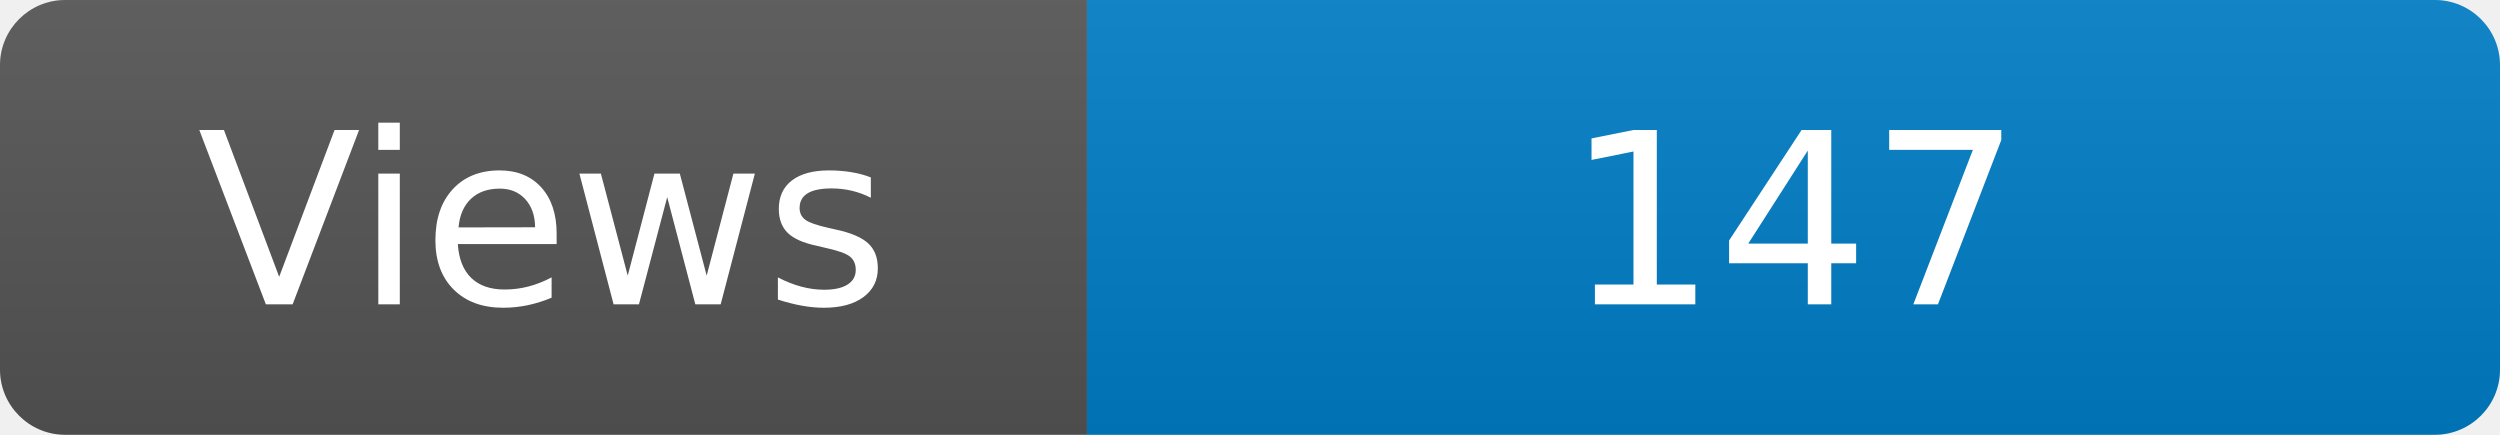
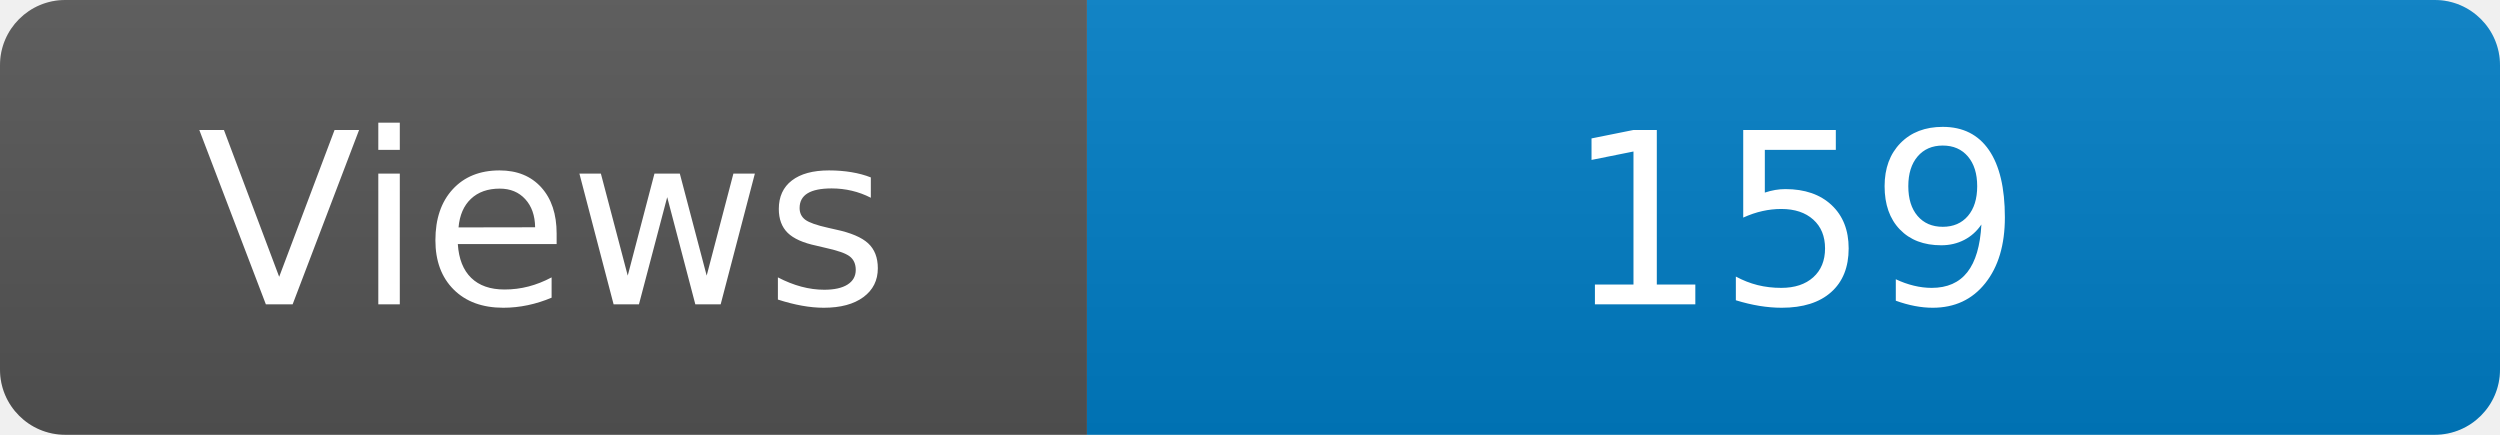
<svg xmlns="http://www.w3.org/2000/svg" width="115" height="20" role="img" aria-label="Maintained?: yes">
  <linearGradient id="s" x2="0" y2="100%">
    <stop offset="0" stop-color="#bbb" stop-opacity=".1" />
    <stop offset="1" stop-opacity=".1" />
  </linearGradient>
  <clipPath id="r">
    <rect width="115" height="20" rx="3" fill="#fff" />
  </clipPath>
  <g clip-path="url(#r)">
    <rect width="50" height="20" fill="#555" />
    <rect x="50" width="160" height="20" fill="#007ec6" />
    <rect width="115" height="20" fill="url(#s)" />
  </g>
  <g fill="#fff" text-anchor="middle" font-family="Verdana,Geneva,DejaVu Sans,sans-serif" font-size="110">
    <text x="250" y="140" transform="scale(.1)" fill="#fff">Views</text>
-     <text x="825" y="140" transform="scale(.1)" fill="#fff">147</text>
+     <text x="825" y="140" transform="scale(.1)" fill="#fff">159</text>
  </g>
</svg>
